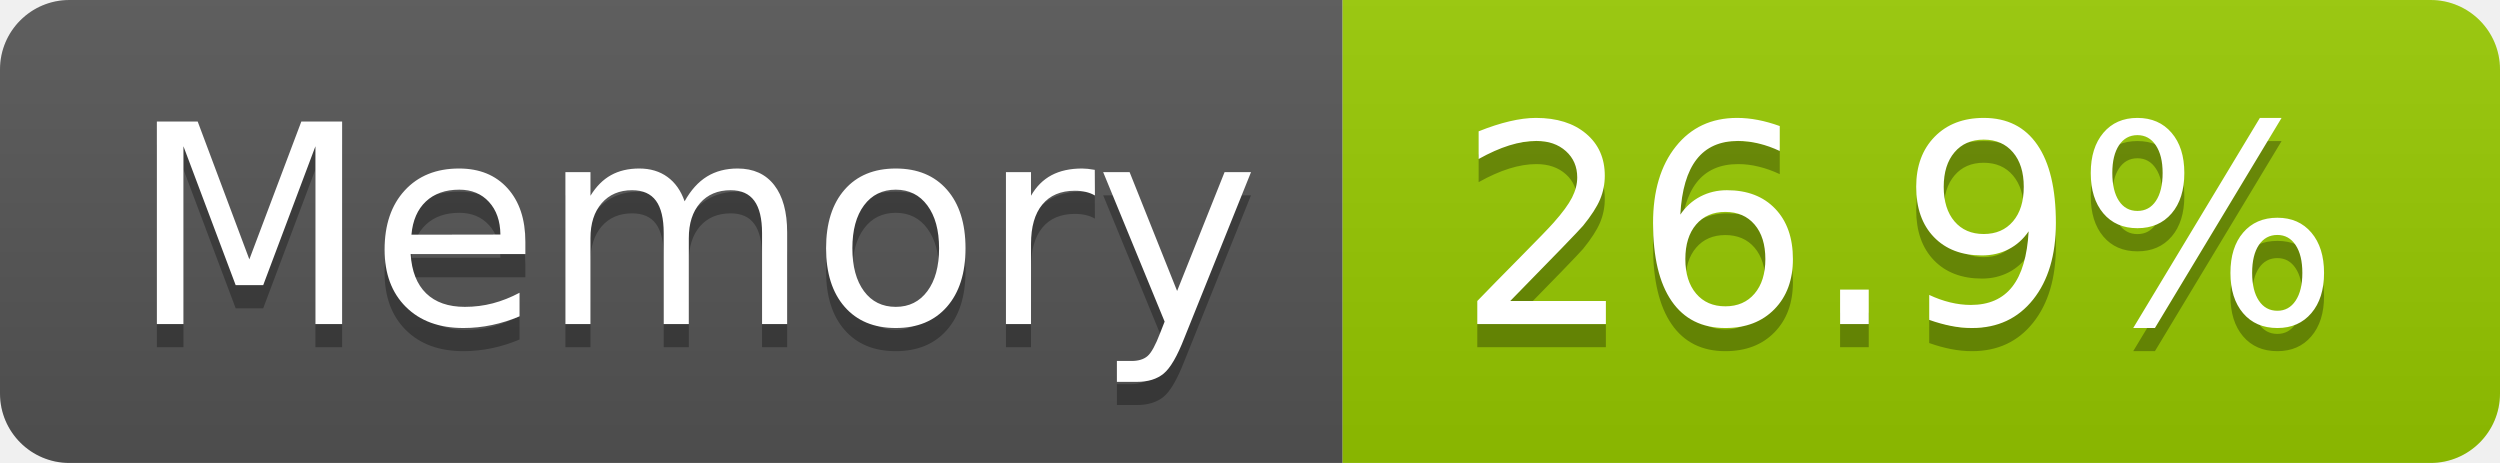
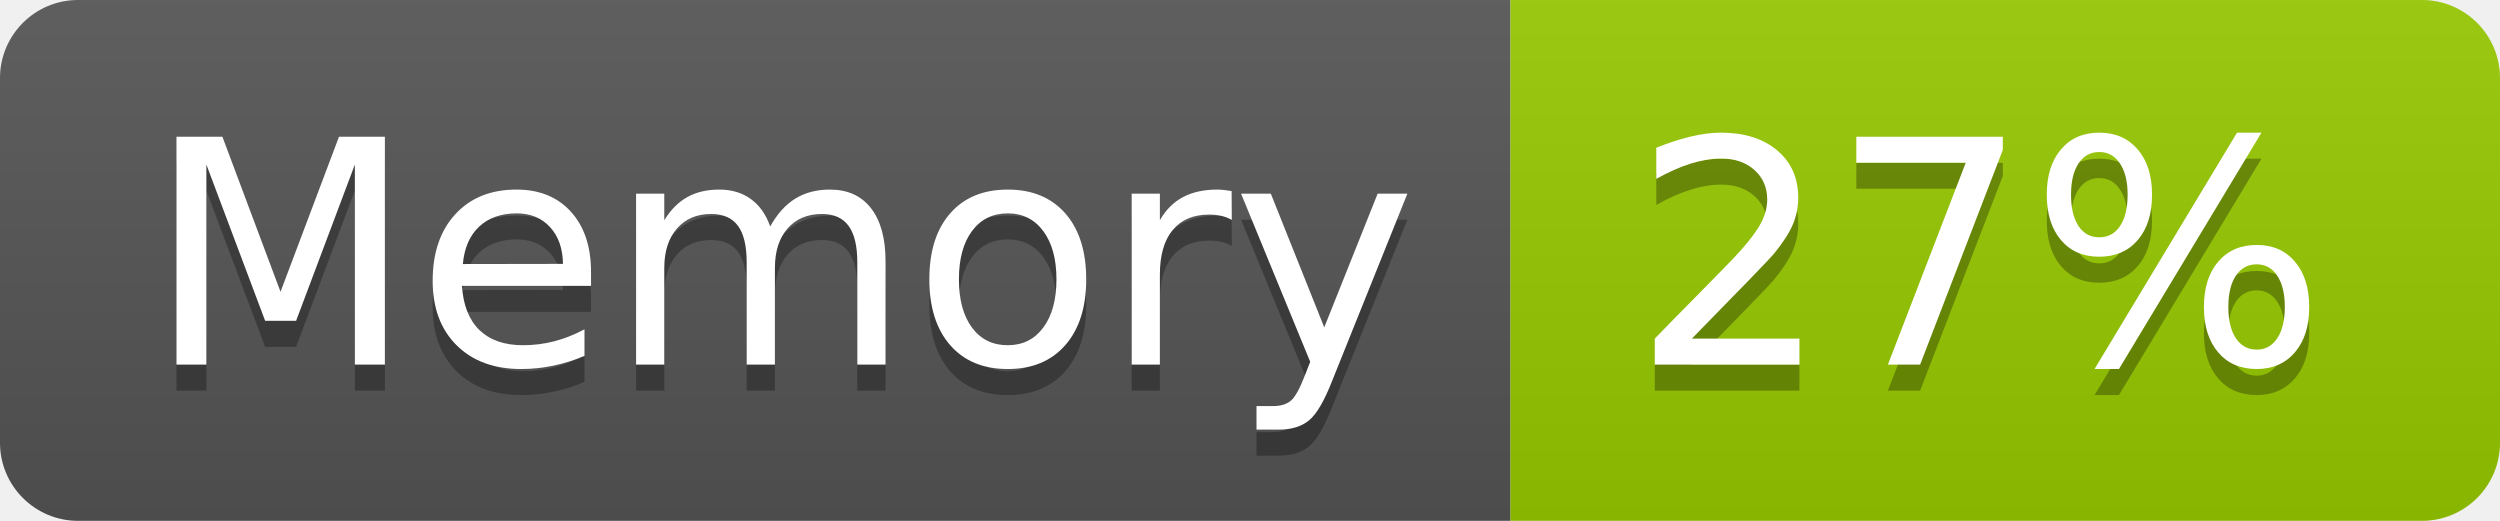
- <svg xmlns="http://www.w3.org/2000/svg" width="108" height="20" role="img" aria-label="Memory: 26.9%">
+ <svg xmlns="http://www.w3.org/2000/svg" width="96" height="20" role="img" aria-label="Memory: 27%">
  <linearGradient id="s" x2="0" y2="100%">
    <stop offset="0" stop-color="#bbb" stop-opacity=".1" />
    <stop offset="1" stop-opacity=".1" />
  </linearGradient>
  <clipPath id="r">
-     <rect width="108" height="20" rx="3" fill="#fff" />
+     <rect width="96" height="20" rx="3" fill="#fff" />
  </clipPath>
  <g clip-path="url(#r)">
    <rect width="58" height="20" fill="#555" />
-     <rect x="58" width="50" height="20" fill="#97ca00" />
-     <rect width="108" height="20" fill="url(#s)" />
+     <rect x="58" width="38" height="20" fill="#97ca00" />
+     <rect width="96" height="20" fill="url(#s)" />
  </g>
  <g fill="#fff" text-anchor="middle" font-family="Verdana,Geneva,DejaVu Sans,sans-serif" text-rendering="geometricPrecision" font-size="120">
    <text aria-hidden="true" x="300" y="150" fill="#010101" fill-opacity=".3" transform="scale(.1)" textLength="466">Memory</text>
    <text x="300" y="140" transform="scale(.1)" fill="#fff" textLength="466">Memory</text>
-     <text aria-hidden="true" x="820" y="150" fill="#010101" fill-opacity=".3" transform="scale(.1)" textLength="390">26.9%</text>
-     <text x="820" y="140" transform="scale(.1)" fill="#fff" textLength="390">26.9%</text>
+     <text aria-hidden="true" x="760" y="150" fill="#010101" fill-opacity=".3" transform="scale(.1)" textLength="276">27%</text>
+     <text x="760" y="140" transform="scale(.1)" fill="#fff" textLength="276">27%</text>
  </g>
</svg>
